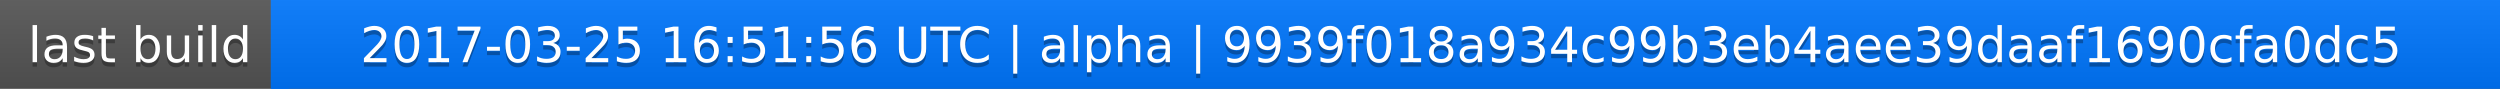
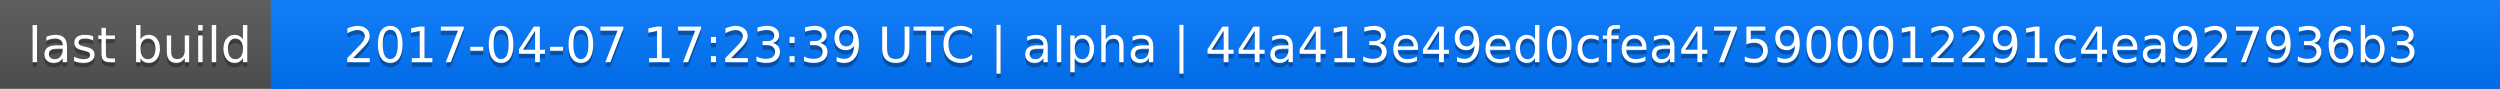
<svg xmlns="http://www.w3.org/2000/svg" width="563" height="20">
  <linearGradient id="a" x2="0" y2="100%">
    <stop offset="0" stop-color="#bbb" stop-opacity=".1" />
    <stop offset="1" stop-opacity=".1" />
  </linearGradient>
  <rect rx="0" width="563" height="20" fill="#555" />
  <rect rx="0" x="61" width="502" height="20" fill="#07f" />
  <path fill="#07f" d="M61 0h4v20h-4z" />
  <rect rx="0" width="563" height="20" fill="url(#a)" />
  <g fill="#fff" text-anchor="middle" font-family="DejaVu Sans,Verdana,Geneva,sans-serif" font-size="11">
    <text x="31.5" y="15" fill="#010101" fill-opacity=".3">last build</text>
    <text x="31.5" y="14">last build</text>
-     <text x="311" y="15" fill="#010101" fill-opacity=".3">2017-03-25 16:51:56 UTC | alpha | 9939f018a934c99b3eb4aee39daaf1690cfa0dc5</text>
-     <text x="311" y="14">2017-03-25 16:51:56 UTC | alpha | 9939f018a934c99b3eb4aee39daaf1690cfa0dc5</text>
+     <text x="311" y="15" fill="#010101" fill-opacity=".3">2017-04-07 17:23:39 UTC | alpha | 44a413e49ed0cfea475900012291c4ea927936b3</text>
+     <text x="311" y="14">2017-04-07 17:23:39 UTC | alpha | 44a413e49ed0cfea475900012291c4ea927936b3</text>
  </g>
</svg>
